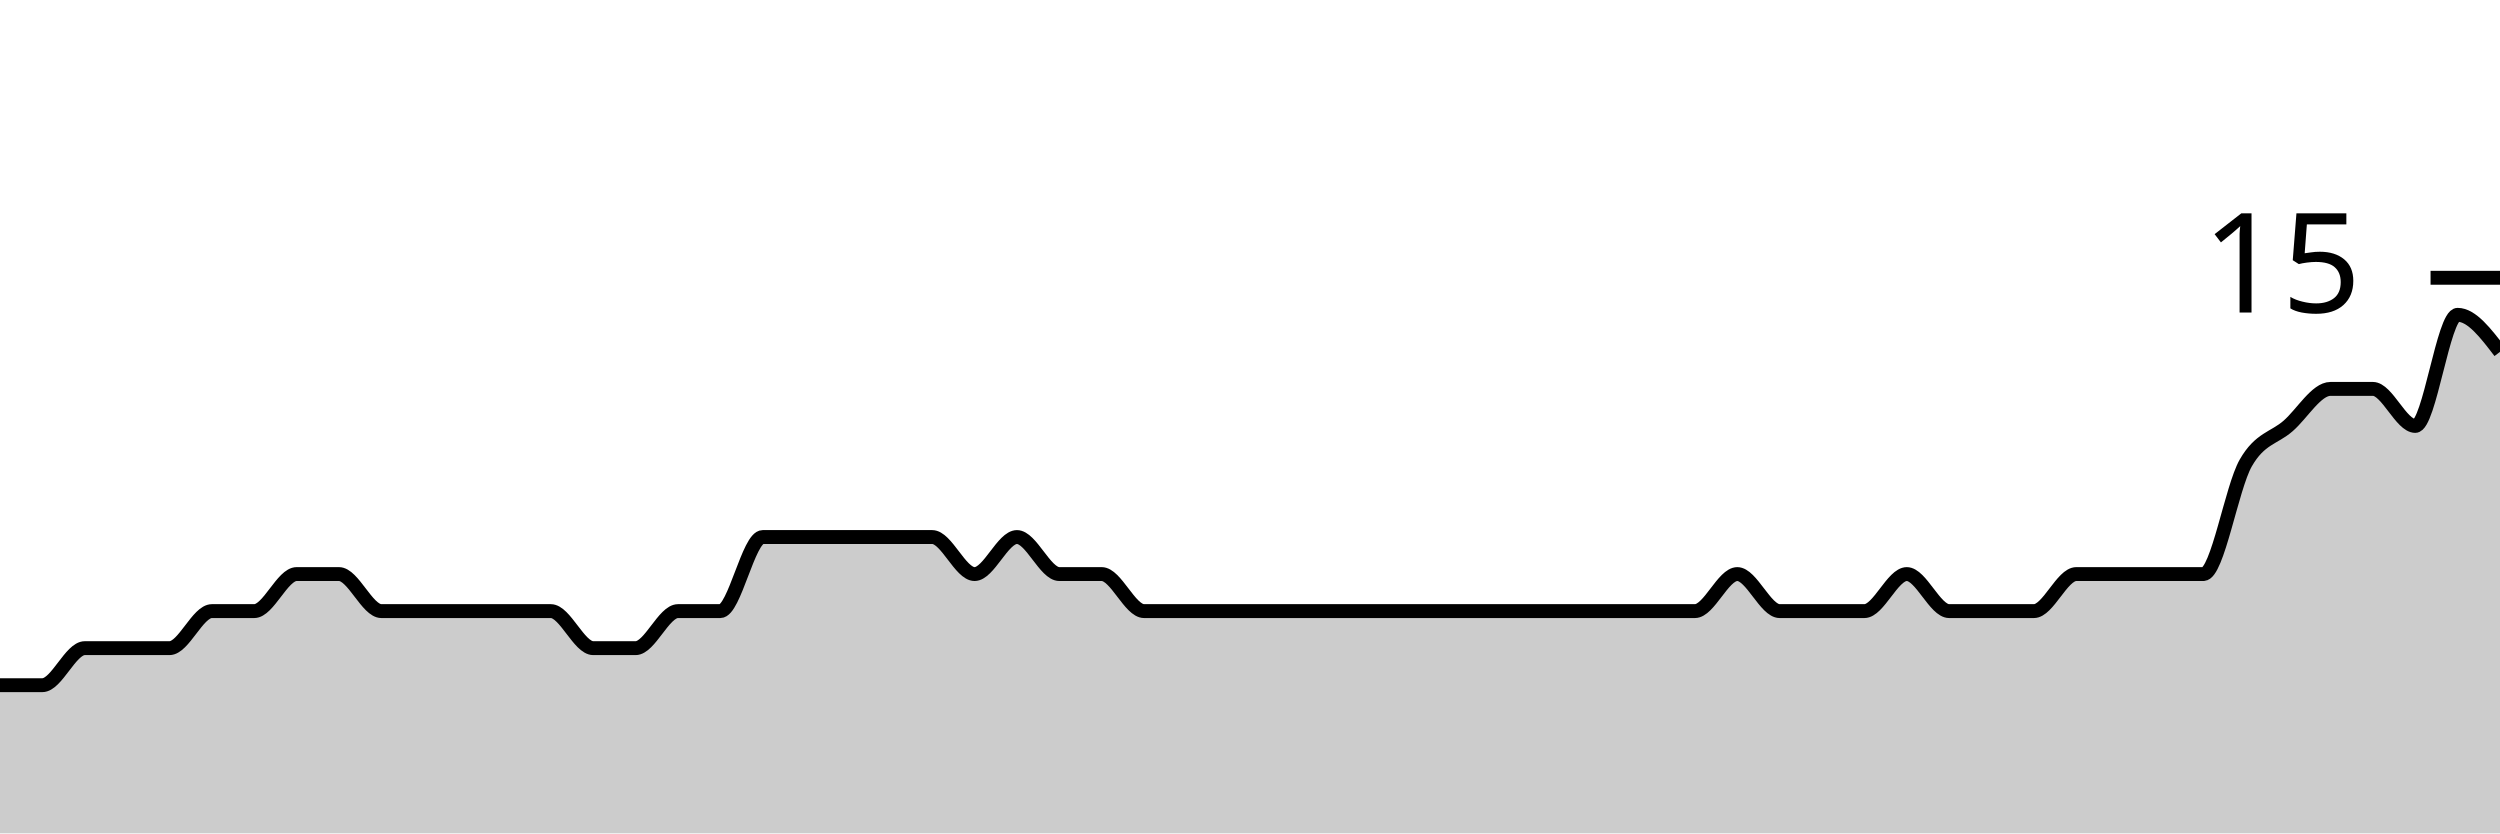
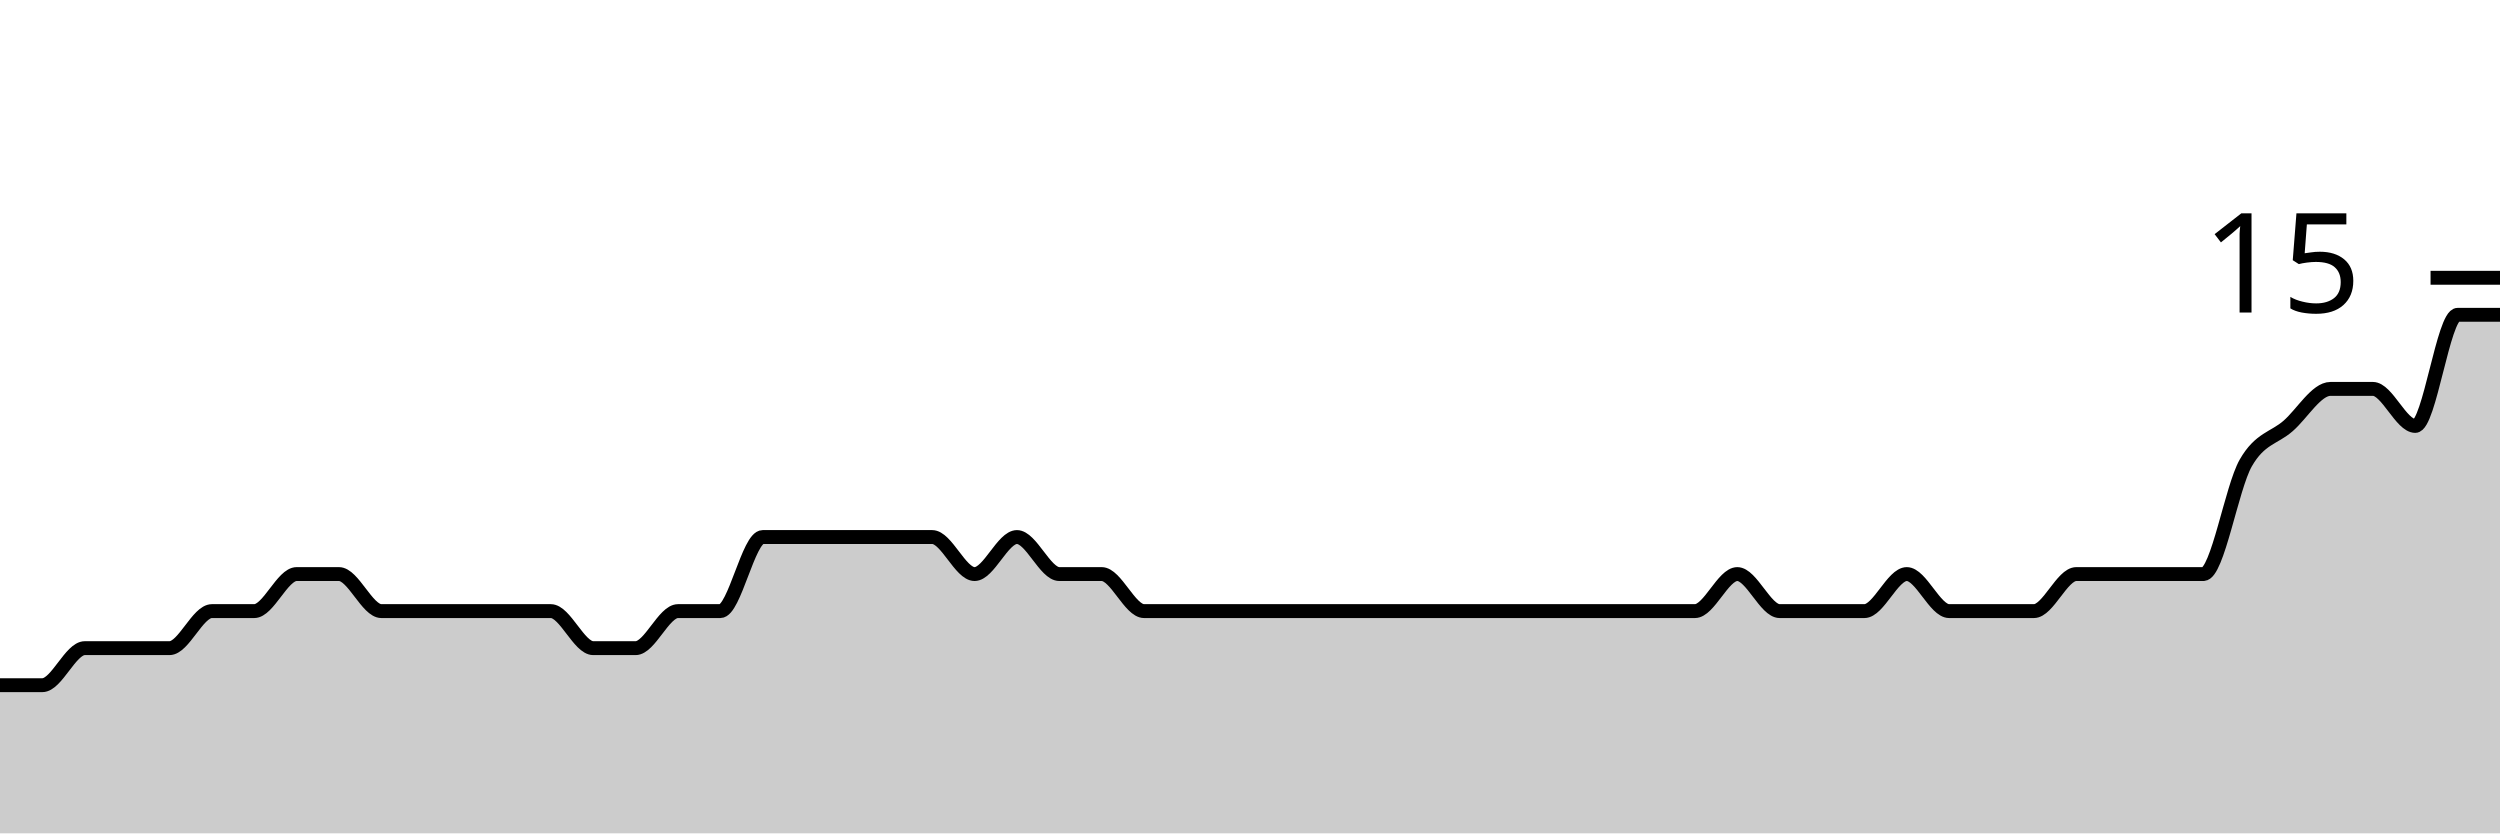
<svg xmlns="http://www.w3.org/2000/svg" viewBox="0 0 180 60">
  <g transform="translate(0,20)">
-     <path class="area" fill="rgba(0, 0, 0, 0.2)" d="M0,29.333C1.017,29.333,2.034,29.333,3.051,29.333C4.068,29.333,5.085,26.667,6.102,26.667C7.119,26.667,8.136,26.667,9.153,26.667C10.169,26.667,11.186,26.667,12.203,26.667C13.22,26.667,14.237,24,15.254,24C16.271,24,17.288,24,18.305,24C19.322,24,20.339,21.333,21.356,21.333C22.373,21.333,23.39,21.333,24.407,21.333C25.424,21.333,26.441,24,27.458,24C28.475,24,29.492,24,30.508,24C31.525,24,32.542,24,33.559,24C34.576,24,35.593,24,36.61,24C37.627,24,38.644,24,39.661,24C40.678,24,41.695,26.667,42.712,26.667C43.729,26.667,44.746,26.667,45.763,26.667C46.78,26.667,47.797,24,48.814,24C49.831,24,50.847,24,51.864,24C52.881,24,53.898,18.667,54.915,18.667C55.932,18.667,56.949,18.667,57.966,18.667C58.983,18.667,60,18.667,61.017,18.667C62.034,18.667,63.051,18.667,64.068,18.667C65.085,18.667,66.102,18.667,67.119,18.667C68.136,18.667,69.153,21.333,70.169,21.333C71.186,21.333,72.203,18.667,73.22,18.667C74.237,18.667,75.254,21.333,76.271,21.333C77.288,21.333,78.305,21.333,79.322,21.333C80.339,21.333,81.356,24,82.373,24C83.39,24,84.407,24,85.424,24C86.441,24,87.458,24,88.475,24C89.492,24,90.508,24,91.525,24C92.542,24,93.559,24,94.576,24C95.593,24,96.61,24,97.627,24C98.644,24,99.661,24,100.678,24C101.695,24,102.712,24,103.729,24C104.746,24,105.763,24,106.78,24C107.797,24,108.814,24,109.831,24C110.847,24,111.864,24,112.881,24C113.898,24,114.915,24,115.932,24C116.949,24,117.966,24,118.983,24C120,24,121.017,24,122.034,24C123.051,24,124.068,21.333,125.085,21.333C126.102,21.333,127.119,24,128.136,24C129.153,24,130.169,24,131.186,24C132.203,24,133.22,24,134.237,24C135.254,24,136.271,21.333,137.288,21.333C138.305,21.333,139.322,24,140.339,24C141.356,24,142.373,24,143.39,24C144.407,24,145.424,24,146.441,24C147.458,24,148.475,21.333,149.492,21.333C150.508,21.333,151.525,21.333,152.542,21.333C153.559,21.333,154.576,21.333,155.593,21.333C156.61,21.333,157.627,21.333,158.644,21.333C159.661,21.333,160.678,15.111,161.695,13.333C162.712,11.556,163.729,11.556,164.746,10.667C165.763,9.778,166.78,8,167.797,8C168.814,8,169.831,8,170.847,8C171.864,8,172.881,10.667,173.898,10.667C174.915,10.667,175.932,2.667,176.949,2.667C177.966,2.667,178.983,4,180,5.333L180,40C178.983,40,177.966,40,176.949,40C175.932,40,174.915,40,173.898,40C172.881,40,171.864,40,170.847,40C169.831,40,168.814,40,167.797,40C166.78,40,165.763,40,164.746,40C163.729,40,162.712,40,161.695,40C160.678,40,159.661,40,158.644,40C157.627,40,156.61,40,155.593,40C154.576,40,153.559,40,152.542,40C151.525,40,150.508,40,149.492,40C148.475,40,147.458,40,146.441,40C145.424,40,144.407,40,143.39,40C142.373,40,141.356,40,140.339,40C139.322,40,138.305,40,137.288,40C136.271,40,135.254,40,134.237,40C133.22,40,132.203,40,131.186,40C130.169,40,129.153,40,128.136,40C127.119,40,126.102,40,125.085,40C124.068,40,123.051,40,122.034,40C121.017,40,120,40,118.983,40C117.966,40,116.949,40,115.932,40C114.915,40,113.898,40,112.881,40C111.864,40,110.847,40,109.831,40C108.814,40,107.797,40,106.78,40C105.763,40,104.746,40,103.729,40C102.712,40,101.695,40,100.678,40C99.661,40,98.644,40,97.627,40C96.61,40,95.593,40,94.576,40C93.559,40,92.542,40,91.525,40C90.508,40,89.492,40,88.475,40C87.458,40,86.441,40,85.424,40C84.407,40,83.39,40,82.373,40C81.356,40,80.339,40,79.322,40C78.305,40,77.288,40,76.271,40C75.254,40,74.237,40,73.22,40C72.203,40,71.186,40,70.169,40C69.153,40,68.136,40,67.119,40C66.102,40,65.085,40,64.068,40C63.051,40,62.034,40,61.017,40C60,40,58.983,40,57.966,40C56.949,40,55.932,40,54.915,40C53.898,40,52.881,40,51.864,40C50.847,40,49.831,40,48.814,40C47.797,40,46.78,40,45.763,40C44.746,40,43.729,40,42.712,40C41.695,40,40.678,40,39.661,40C38.644,40,37.627,40,36.61,40C35.593,40,34.576,40,33.559,40C32.542,40,31.525,40,30.508,40C29.492,40,28.475,40,27.458,40C26.441,40,25.424,40,24.407,40C23.39,40,22.373,40,21.356,40C20.339,40,19.322,40,18.305,40C17.288,40,16.271,40,15.254,40C14.237,40,13.22,40,12.203,40C11.186,40,10.169,40,9.153,40C8.136,40,7.119,40,6.102,40C5.085,40,4.068,40,3.051,40C2.034,40,1.017,40,0,40Z" />
-     <path class="line" stroke="black" fill="none" d="M0,29.333C1.017,29.333,2.034,29.333,3.051,29.333C4.068,29.333,5.085,26.667,6.102,26.667C7.119,26.667,8.136,26.667,9.153,26.667C10.169,26.667,11.186,26.667,12.203,26.667C13.22,26.667,14.237,24,15.254,24C16.271,24,17.288,24,18.305,24C19.322,24,20.339,21.333,21.356,21.333C22.373,21.333,23.39,21.333,24.407,21.333C25.424,21.333,26.441,24,27.458,24C28.475,24,29.492,24,30.508,24C31.525,24,32.542,24,33.559,24C34.576,24,35.593,24,36.61,24C37.627,24,38.644,24,39.661,24C40.678,24,41.695,26.667,42.712,26.667C43.729,26.667,44.746,26.667,45.763,26.667C46.78,26.667,47.797,24,48.814,24C49.831,24,50.847,24,51.864,24C52.881,24,53.898,18.667,54.915,18.667C55.932,18.667,56.949,18.667,57.966,18.667C58.983,18.667,60,18.667,61.017,18.667C62.034,18.667,63.051,18.667,64.068,18.667C65.085,18.667,66.102,18.667,67.119,18.667C68.136,18.667,69.153,21.333,70.169,21.333C71.186,21.333,72.203,18.667,73.22,18.667C74.237,18.667,75.254,21.333,76.271,21.333C77.288,21.333,78.305,21.333,79.322,21.333C80.339,21.333,81.356,24,82.373,24C83.39,24,84.407,24,85.424,24C86.441,24,87.458,24,88.475,24C89.492,24,90.508,24,91.525,24C92.542,24,93.559,24,94.576,24C95.593,24,96.61,24,97.627,24C98.644,24,99.661,24,100.678,24C101.695,24,102.712,24,103.729,24C104.746,24,105.763,24,106.78,24C107.797,24,108.814,24,109.831,24C110.847,24,111.864,24,112.881,24C113.898,24,114.915,24,115.932,24C116.949,24,117.966,24,118.983,24C120,24,121.017,24,122.034,24C123.051,24,124.068,21.333,125.085,21.333C126.102,21.333,127.119,24,128.136,24C129.153,24,130.169,24,131.186,24C132.203,24,133.22,24,134.237,24C135.254,24,136.271,21.333,137.288,21.333C138.305,21.333,139.322,24,140.339,24C141.356,24,142.373,24,143.39,24C144.407,24,145.424,24,146.441,24C147.458,24,148.475,21.333,149.492,21.333C150.508,21.333,151.525,21.333,152.542,21.333C153.559,21.333,154.576,21.333,155.593,21.333C156.61,21.333,157.627,21.333,158.644,21.333C159.661,21.333,160.678,15.111,161.695,13.333C162.712,11.556,163.729,11.556,164.746,10.667C165.763,9.778,166.78,8,167.797,8C168.814,8,169.831,8,170.847,8C171.864,8,172.881,10.667,173.898,10.667C174.915,10.667,175.932,2.667,176.949,2.667C177.966,2.667,178.983,4,180,5.333" />
+     <path class="area" fill="rgba(0, 0, 0, 0.2)" d="M0,29.333C1.017,29.333,2.034,29.333,3.051,29.333C4.068,29.333,5.085,26.667,6.102,26.667C7.119,26.667,8.136,26.667,9.153,26.667C10.169,26.667,11.186,26.667,12.203,26.667C13.22,26.667,14.237,24,15.254,24C16.271,24,17.288,24,18.305,24C19.322,24,20.339,21.333,21.356,21.333C22.373,21.333,23.39,21.333,24.407,21.333C25.424,21.333,26.441,24,27.458,24C28.475,24,29.492,24,30.508,24C31.525,24,32.542,24,33.559,24C34.576,24,35.593,24,36.61,24C37.627,24,38.644,24,39.661,24C40.678,24,41.695,26.667,42.712,26.667C43.729,26.667,44.746,26.667,45.763,26.667C46.78,26.667,47.797,24,48.814,24C49.831,24,50.847,24,51.864,24C52.881,24,53.898,18.667,54.915,18.667C55.932,18.667,56.949,18.667,57.966,18.667C58.983,18.667,60,18.667,61.017,18.667C62.034,18.667,63.051,18.667,64.068,18.667C65.085,18.667,66.102,18.667,67.119,18.667C68.136,18.667,69.153,21.333,70.169,21.333C71.186,21.333,72.203,18.667,73.22,18.667C74.237,18.667,75.254,21.333,76.271,21.333C77.288,21.333,78.305,21.333,79.322,21.333C80.339,21.333,81.356,24,82.373,24C83.39,24,84.407,24,85.424,24C86.441,24,87.458,24,88.475,24C89.492,24,90.508,24,91.525,24C92.542,24,93.559,24,94.576,24C95.593,24,96.61,24,97.627,24C98.644,24,99.661,24,100.678,24C101.695,24,102.712,24,103.729,24C104.746,24,105.763,24,106.78,24C107.797,24,108.814,24,109.831,24C110.847,24,111.864,24,112.881,24C113.898,24,114.915,24,115.932,24C116.949,24,117.966,24,118.983,24C120,24,121.017,24,122.034,24C123.051,24,124.068,21.333,125.085,21.333C126.102,21.333,127.119,24,128.136,24C129.153,24,130.169,24,131.186,24C132.203,24,133.22,24,134.237,24C135.254,24,136.271,21.333,137.288,21.333C138.305,21.333,139.322,24,140.339,24C141.356,24,142.373,24,143.39,24C144.407,24,145.424,24,146.441,24C147.458,24,148.475,21.333,149.492,21.333C150.508,21.333,151.525,21.333,152.542,21.333C153.559,21.333,154.576,21.333,155.593,21.333C156.61,21.333,157.627,21.333,158.644,21.333C159.661,21.333,160.678,15.111,161.695,13.333C162.712,11.556,163.729,11.556,164.746,10.667C165.763,9.778,166.78,8,167.797,8C168.814,8,169.831,8,170.847,8C171.864,8,172.881,10.667,173.898,10.667C174.915,10.667,175.932,2.667,176.949,2.667C177.966,2.667,178.983,2.667,180,2.667L180,40C178.983,40,177.966,40,176.949,40C175.932,40,174.915,40,173.898,40C172.881,40,171.864,40,170.847,40C169.831,40,168.814,40,167.797,40C166.78,40,165.763,40,164.746,40C163.729,40,162.712,40,161.695,40C160.678,40,159.661,40,158.644,40C157.627,40,156.61,40,155.593,40C154.576,40,153.559,40,152.542,40C151.525,40,150.508,40,149.492,40C148.475,40,147.458,40,146.441,40C145.424,40,144.407,40,143.39,40C142.373,40,141.356,40,140.339,40C139.322,40,138.305,40,137.288,40C136.271,40,135.254,40,134.237,40C133.22,40,132.203,40,131.186,40C130.169,40,129.153,40,128.136,40C127.119,40,126.102,40,125.085,40C124.068,40,123.051,40,122.034,40C121.017,40,120,40,118.983,40C117.966,40,116.949,40,115.932,40C114.915,40,113.898,40,112.881,40C111.864,40,110.847,40,109.831,40C108.814,40,107.797,40,106.78,40C105.763,40,104.746,40,103.729,40C102.712,40,101.695,40,100.678,40C99.661,40,98.644,40,97.627,40C96.61,40,95.593,40,94.576,40C93.559,40,92.542,40,91.525,40C90.508,40,89.492,40,88.475,40C87.458,40,86.441,40,85.424,40C84.407,40,83.39,40,82.373,40C81.356,40,80.339,40,79.322,40C78.305,40,77.288,40,76.271,40C75.254,40,74.237,40,73.22,40C72.203,40,71.186,40,70.169,40C69.153,40,68.136,40,67.119,40C66.102,40,65.085,40,64.068,40C63.051,40,62.034,40,61.017,40C60,40,58.983,40,57.966,40C56.949,40,55.932,40,54.915,40C53.898,40,52.881,40,51.864,40C50.847,40,49.831,40,48.814,40C47.797,40,46.78,40,45.763,40C44.746,40,43.729,40,42.712,40C41.695,40,40.678,40,39.661,40C38.644,40,37.627,40,36.61,40C35.593,40,34.576,40,33.559,40C32.542,40,31.525,40,30.508,40C29.492,40,28.475,40,27.458,40C26.441,40,25.424,40,24.407,40C23.39,40,22.373,40,21.356,40C20.339,40,19.322,40,18.305,40C17.288,40,16.271,40,15.254,40C14.237,40,13.22,40,12.203,40C11.186,40,10.169,40,9.153,40C8.136,40,7.119,40,6.102,40C5.085,40,4.068,40,3.051,40C2.034,40,1.017,40,0,40Z" />
+     <path class="line" stroke="black" fill="none" d="M0,29.333C1.017,29.333,2.034,29.333,3.051,29.333C4.068,29.333,5.085,26.667,6.102,26.667C7.119,26.667,8.136,26.667,9.153,26.667C10.169,26.667,11.186,26.667,12.203,26.667C13.22,26.667,14.237,24,15.254,24C16.271,24,17.288,24,18.305,24C19.322,24,20.339,21.333,21.356,21.333C22.373,21.333,23.39,21.333,24.407,21.333C25.424,21.333,26.441,24,27.458,24C28.475,24,29.492,24,30.508,24C31.525,24,32.542,24,33.559,24C34.576,24,35.593,24,36.61,24C37.627,24,38.644,24,39.661,24C40.678,24,41.695,26.667,42.712,26.667C43.729,26.667,44.746,26.667,45.763,26.667C46.78,26.667,47.797,24,48.814,24C49.831,24,50.847,24,51.864,24C52.881,24,53.898,18.667,54.915,18.667C55.932,18.667,56.949,18.667,57.966,18.667C58.983,18.667,60,18.667,61.017,18.667C62.034,18.667,63.051,18.667,64.068,18.667C65.085,18.667,66.102,18.667,67.119,18.667C68.136,18.667,69.153,21.333,70.169,21.333C71.186,21.333,72.203,18.667,73.22,18.667C74.237,18.667,75.254,21.333,76.271,21.333C77.288,21.333,78.305,21.333,79.322,21.333C80.339,21.333,81.356,24,82.373,24C83.39,24,84.407,24,85.424,24C86.441,24,87.458,24,88.475,24C89.492,24,90.508,24,91.525,24C92.542,24,93.559,24,94.576,24C95.593,24,96.61,24,97.627,24C98.644,24,99.661,24,100.678,24C101.695,24,102.712,24,103.729,24C104.746,24,105.763,24,106.78,24C107.797,24,108.814,24,109.831,24C110.847,24,111.864,24,112.881,24C113.898,24,114.915,24,115.932,24C116.949,24,117.966,24,118.983,24C120,24,121.017,24,122.034,24C123.051,24,124.068,21.333,125.085,21.333C126.102,21.333,127.119,24,128.136,24C129.153,24,130.169,24,131.186,24C132.203,24,133.22,24,134.237,24C135.254,24,136.271,21.333,137.288,21.333C138.305,21.333,139.322,24,140.339,24C141.356,24,142.373,24,143.39,24C144.407,24,145.424,24,146.441,24C147.458,24,148.475,21.333,149.492,21.333C150.508,21.333,151.525,21.333,152.542,21.333C153.559,21.333,154.576,21.333,155.593,21.333C156.61,21.333,157.627,21.333,158.644,21.333C159.661,21.333,160.678,15.111,161.695,13.333C162.712,11.556,163.729,11.556,164.746,10.667C165.763,9.778,166.78,8,167.797,8C168.814,8,169.831,8,170.847,8C171.864,8,172.881,10.667,173.898,10.667C174.915,10.667,175.932,2.667,176.949,2.667C177.966,2.667,178.983,2.667,180,2.667" />
    <path class="axis-ceiling" stroke-width="1" stroke="black" fill="none" d="M175,0L180,0" />
    <text class="axis-ceiling-label" font-family="sans-serif" text-anchor="end" font-size="10px" x="170" y="2.5">15</text>
  </g>
</svg>
